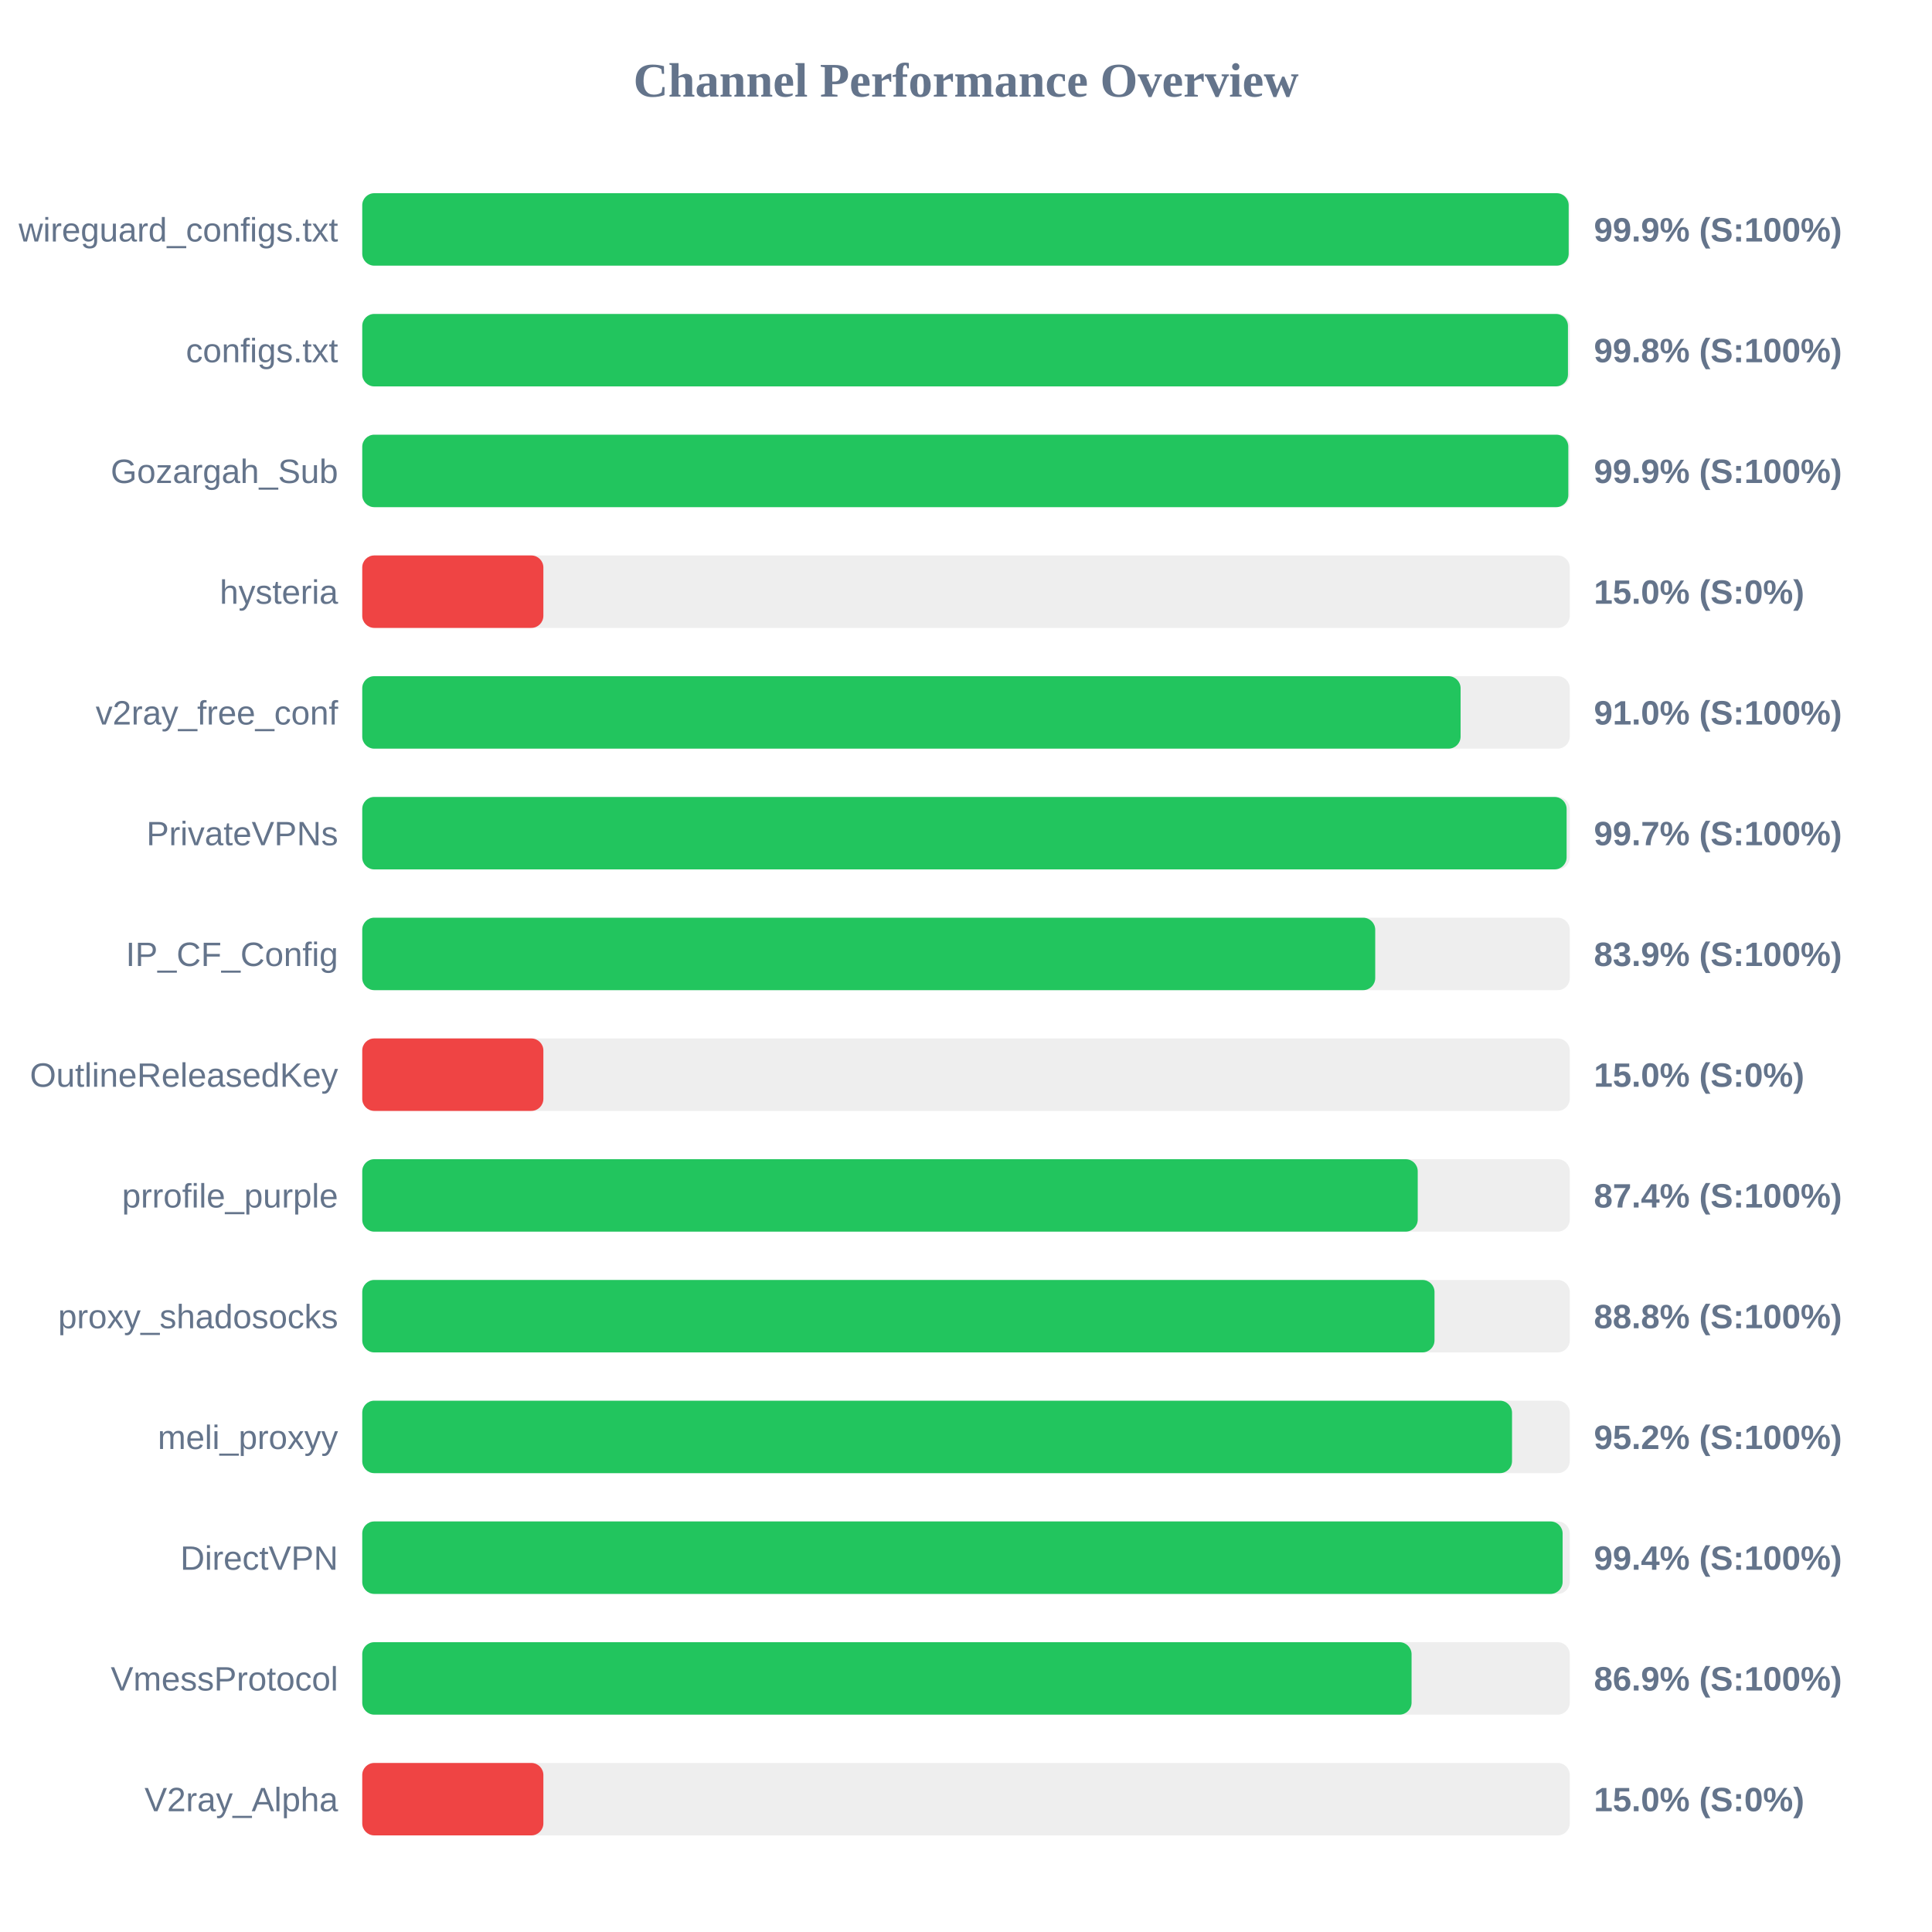
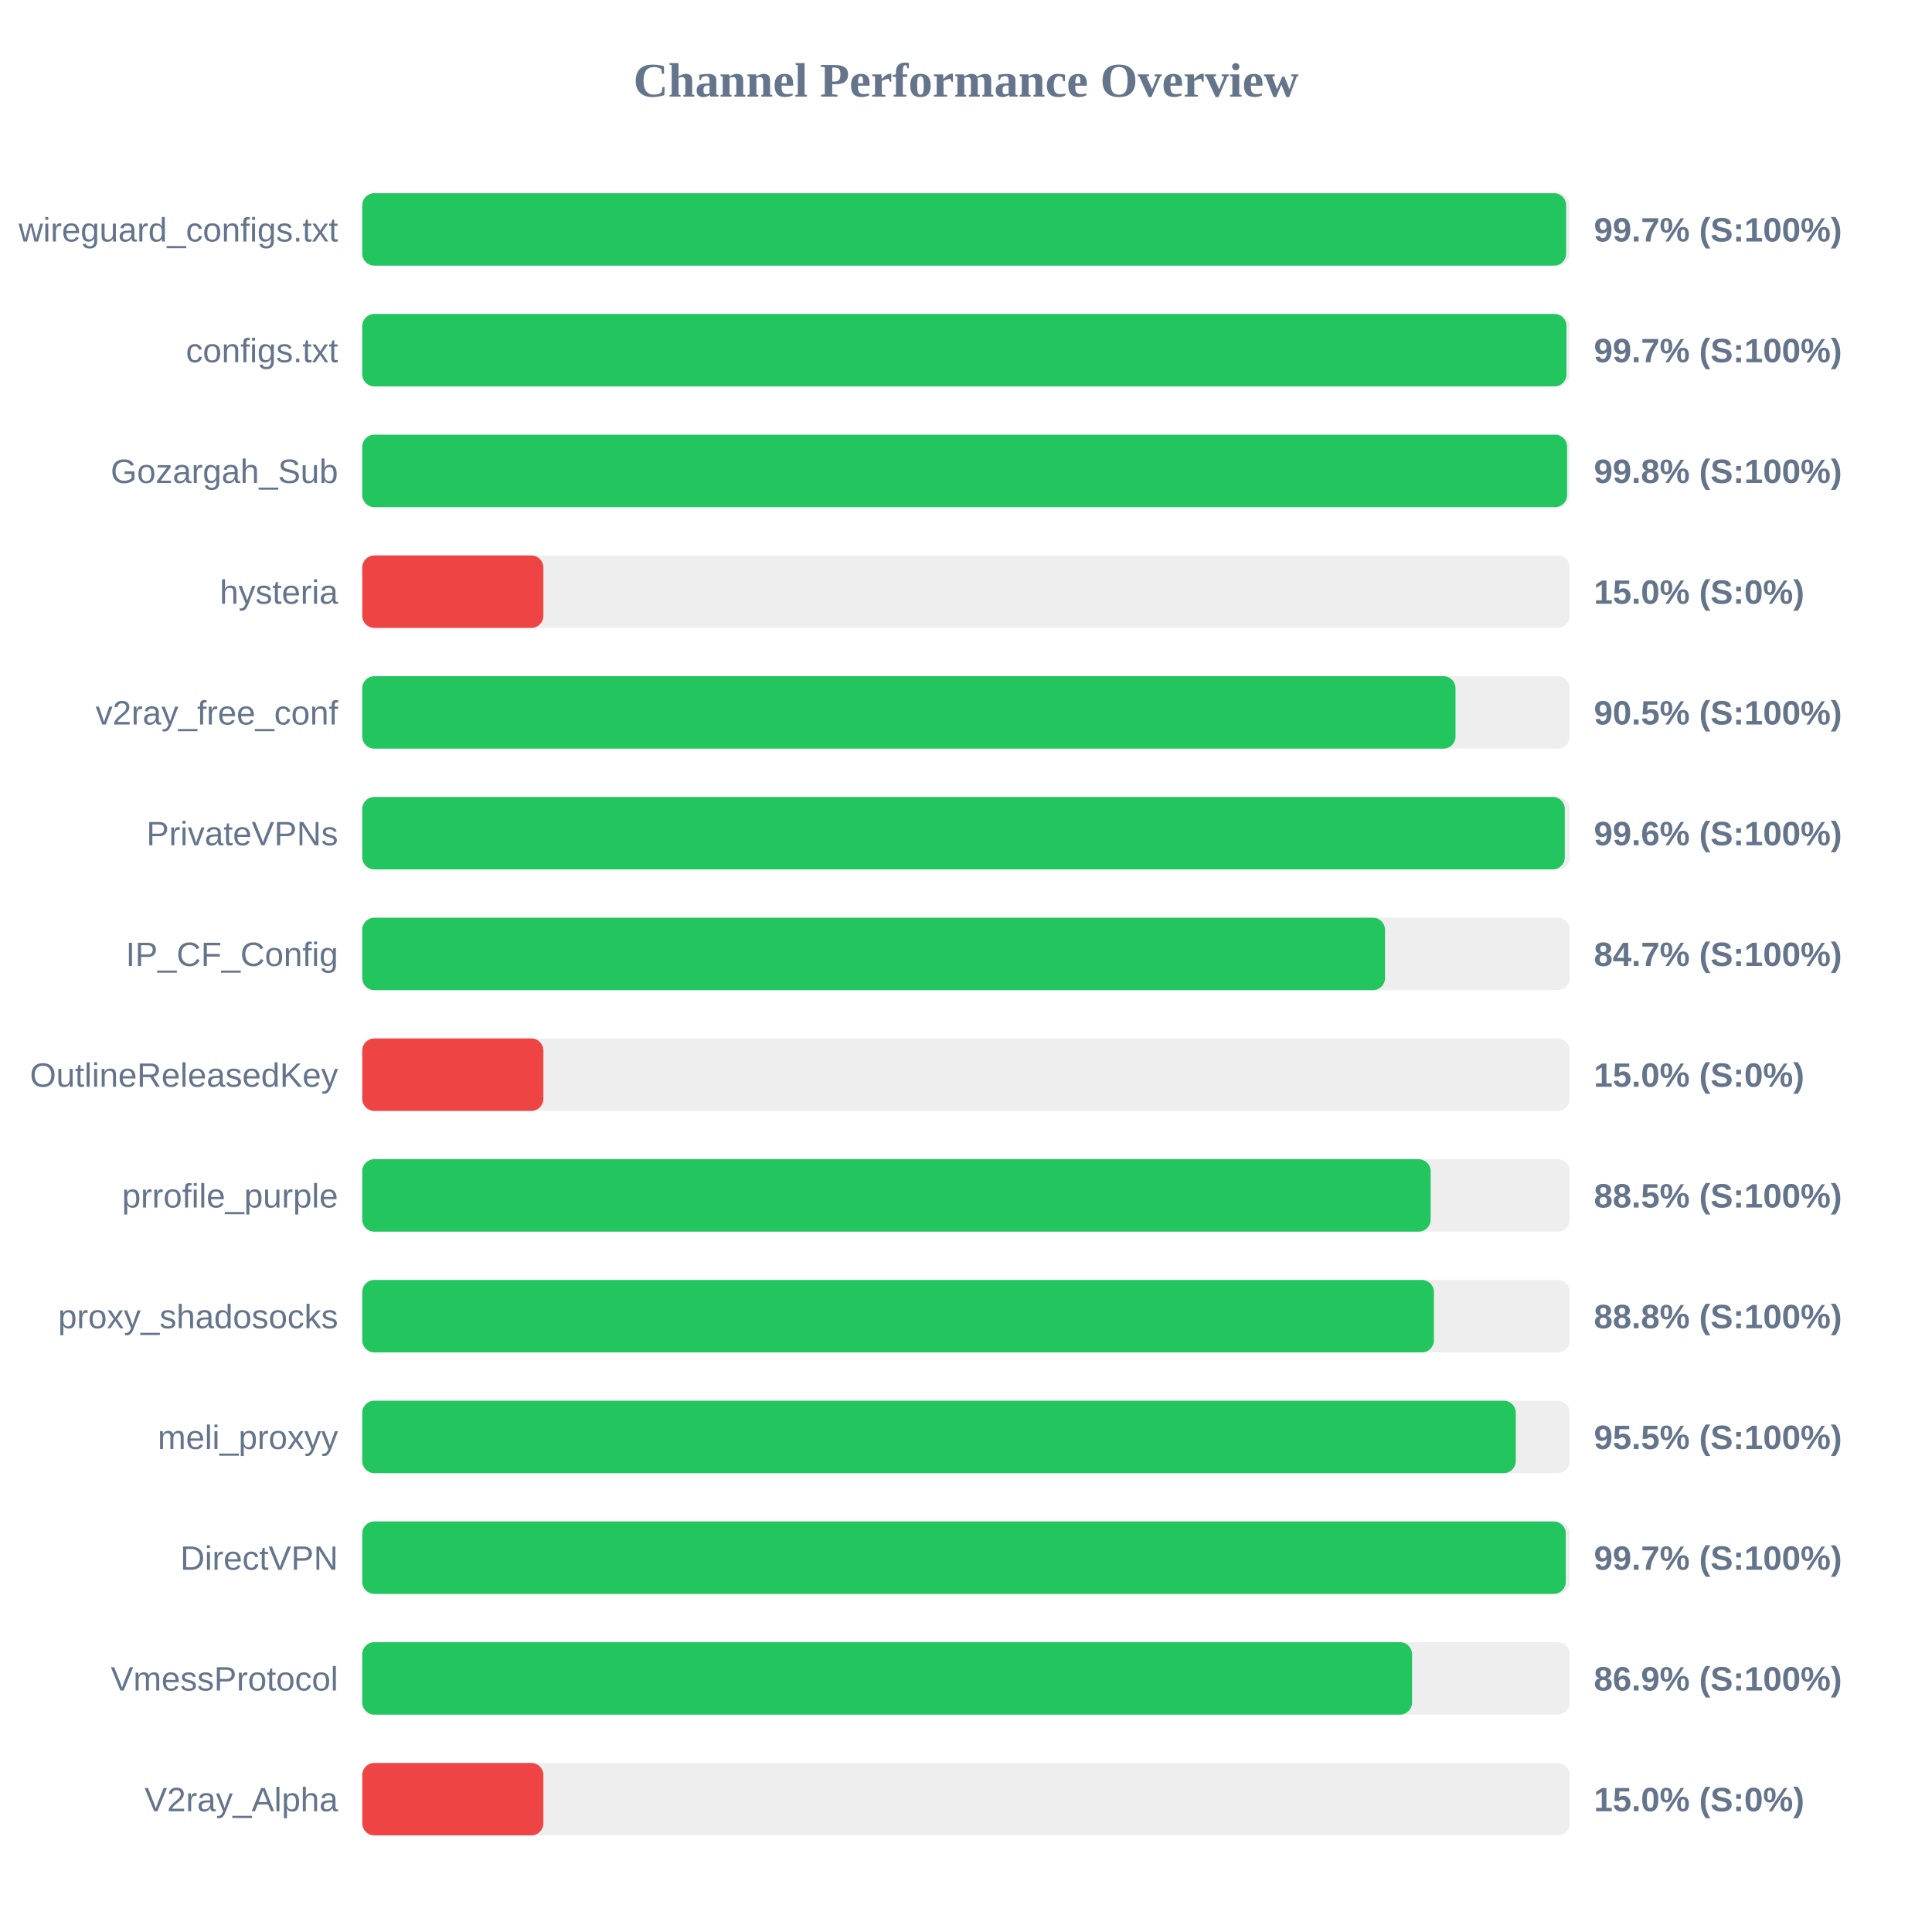
<svg xmlns="http://www.w3.org/2000/svg" width="800" height="800" version="1.1">
  <style>
        .row { font: 14px Arial; fill: #64748b; }
        .score { font: bold 14px Arial; fill: #64748b; }
    </style>
  <text x="400" y="40" text-anchor="middle" font-size="20px" font-weight="bold" fill="#64748b">Channel Performance Overview</text>
  <rect x="150" y="80" width="500" height="30" fill="#eee" rx="5" />
-   <rect x="150" y="80" width="499.55" height="30" fill="#22c55e" rx="5" />
+   <rect x="150" y="80" width="498.5" height="30" fill="#22c55e" rx="5" />
  <text x="140" y="100" text-anchor="end" class="row">wireguard_configs.txt</text>
-   <text x="660" y="100" text-anchor="start" class="score">99.9% (S:100%)</text>
+   <text x="660" y="100" text-anchor="start" class="score">99.7% (S:100%)</text>
  <rect x="150" y="130" width="500" height="30" fill="#eee" rx="5" />
-   <rect x="150" y="130" width="499.25" height="30" fill="#22c55e" rx="5" />
+   <rect x="150" y="130" width="498.65" height="30" fill="#22c55e" rx="5" />
  <text x="140" y="150" text-anchor="end" class="row">configs.txt</text>
-   <text x="660" y="150" text-anchor="start" class="score">99.8% (S:100%)</text>
+   <text x="660" y="150" text-anchor="start" class="score">99.7% (S:100%)</text>
  <rect x="150" y="180" width="500" height="30" fill="#eee" rx="5" />
-   <rect x="150" y="180" width="499.4" height="30" fill="#22c55e" rx="5" />
+   <rect x="150" y="180" width="498.9" height="30" fill="#22c55e" rx="5" />
  <text x="140" y="200" text-anchor="end" class="row">Gozargah_Sub</text>
-   <text x="660" y="200" text-anchor="start" class="score">99.9% (S:100%)</text>
+   <text x="660" y="200" text-anchor="start" class="score">99.8% (S:100%)</text>
  <rect x="150" y="230" width="500" height="30" fill="#eee" rx="5" />
  <rect x="150" y="230" width="75.0" height="30" fill="#ef4444" rx="5" />
  <text x="140" y="250" text-anchor="end" class="row">hysteria</text>
  <text x="660" y="250" text-anchor="start" class="score">15.0% (S:0%)</text>
  <rect x="150" y="280" width="500" height="30" fill="#eee" rx="5" />
-   <rect x="150" y="280" width="454.8" height="30" fill="#22c55e" rx="5" />
+   <rect x="150" y="280" width="452.7" height="30" fill="#22c55e" rx="5" />
  <text x="140" y="300" text-anchor="end" class="row">v2ray_free_conf</text>
-   <text x="660" y="300" text-anchor="start" class="score">91.0% (S:100%)</text>
+   <text x="660" y="300" text-anchor="start" class="score">90.5% (S:100%)</text>
  <rect x="150" y="330" width="500" height="30" fill="#eee" rx="5" />
-   <rect x="150" y="330" width="498.7" height="30" fill="#22c55e" rx="5" />
+   <rect x="150" y="330" width="497.95" height="30" fill="#22c55e" rx="5" />
  <text x="140" y="350" text-anchor="end" class="row">PrivateVPNs</text>
-   <text x="660" y="350" text-anchor="start" class="score">99.7% (S:100%)</text>
+   <text x="660" y="350" text-anchor="start" class="score">99.6% (S:100%)</text>
  <rect x="150" y="380" width="500" height="30" fill="#eee" rx="5" />
-   <rect x="150" y="380" width="419.45" height="30" fill="#22c55e" rx="5" />
+   <rect x="150" y="380" width="423.5" height="30" fill="#22c55e" rx="5" />
  <text x="140" y="400" text-anchor="end" class="row">IP_CF_Config</text>
-   <text x="660" y="400" text-anchor="start" class="score">83.9% (S:100%)</text>
+   <text x="660" y="400" text-anchor="start" class="score">84.7% (S:100%)</text>
  <rect x="150" y="430" width="500" height="30" fill="#eee" rx="5" />
  <rect x="150" y="430" width="75.0" height="30" fill="#ef4444" rx="5" />
  <text x="140" y="450" text-anchor="end" class="row">OutlineReleasedKey</text>
  <text x="660" y="450" text-anchor="start" class="score">15.0% (S:0%)</text>
  <rect x="150" y="480" width="500" height="30" fill="#eee" rx="5" />
-   <rect x="150" y="480" width="437.05" height="30" fill="#22c55e" rx="5" />
+   <rect x="150" y="480" width="442.4" height="30" fill="#22c55e" rx="5" />
  <text x="140" y="500" text-anchor="end" class="row">prrofile_purple</text>
-   <text x="660" y="500" text-anchor="start" class="score">87.4% (S:100%)</text>
+   <text x="660" y="500" text-anchor="start" class="score">88.5% (S:100%)</text>
  <rect x="150" y="530" width="500" height="30" fill="#eee" rx="5" />
-   <rect x="150" y="530" width="444.0" height="30" fill="#22c55e" rx="5" />
+   <rect x="150" y="530" width="443.75" height="30" fill="#22c55e" rx="5" />
  <text x="140" y="550" text-anchor="end" class="row">proxy_shadosocks</text>
  <text x="660" y="550" text-anchor="start" class="score">88.8% (S:100%)</text>
  <rect x="150" y="580" width="500" height="30" fill="#eee" rx="5" />
-   <rect x="150" y="580" width="476.1" height="30" fill="#22c55e" rx="5" />
+   <rect x="150" y="580" width="477.65" height="30" fill="#22c55e" rx="5" />
  <text x="140" y="600" text-anchor="end" class="row">meli_proxyy</text>
-   <text x="660" y="600" text-anchor="start" class="score">95.2% (S:100%)</text>
+   <text x="660" y="600" text-anchor="start" class="score">95.5% (S:100%)</text>
  <rect x="150" y="630" width="500" height="30" fill="#eee" rx="5" />
-   <rect x="150" y="630" width="497.05" height="30" fill="#22c55e" rx="5" />
+   <rect x="150" y="630" width="498.35" height="30" fill="#22c55e" rx="5" />
  <text x="140" y="650" text-anchor="end" class="row">DirectVPN</text>
-   <text x="660" y="650" text-anchor="start" class="score">99.4% (S:100%)</text>
+   <text x="660" y="650" text-anchor="start" class="score">99.7% (S:100%)</text>
  <rect x="150" y="680" width="500" height="30" fill="#eee" rx="5" />
-   <rect x="150" y="680" width="434.5" height="30" fill="#22c55e" rx="5" />
+   <rect x="150" y="680" width="434.7" height="30" fill="#22c55e" rx="5" />
  <text x="140" y="700" text-anchor="end" class="row">VmessProtocol</text>
  <text x="660" y="700" text-anchor="start" class="score">86.9% (S:100%)</text>
  <rect x="150" y="730" width="500" height="30" fill="#eee" rx="5" />
  <rect x="150" y="730" width="75.0" height="30" fill="#ef4444" rx="5" />
  <text x="140" y="750" text-anchor="end" class="row">V2ray_Alpha</text>
  <text x="660" y="750" text-anchor="start" class="score">15.0% (S:0%)</text>
</svg>
